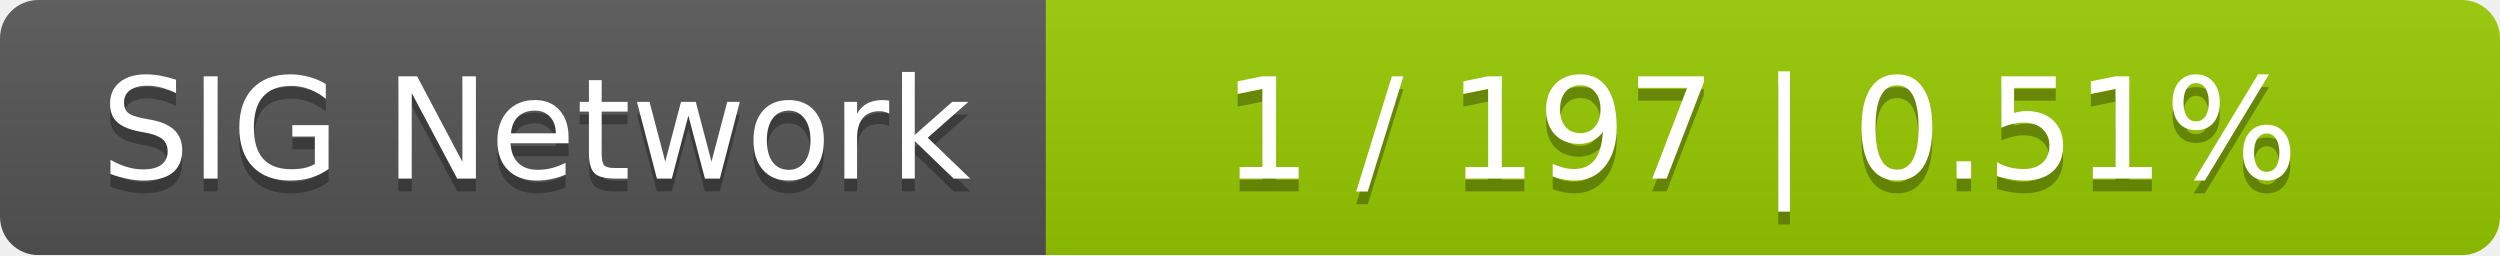
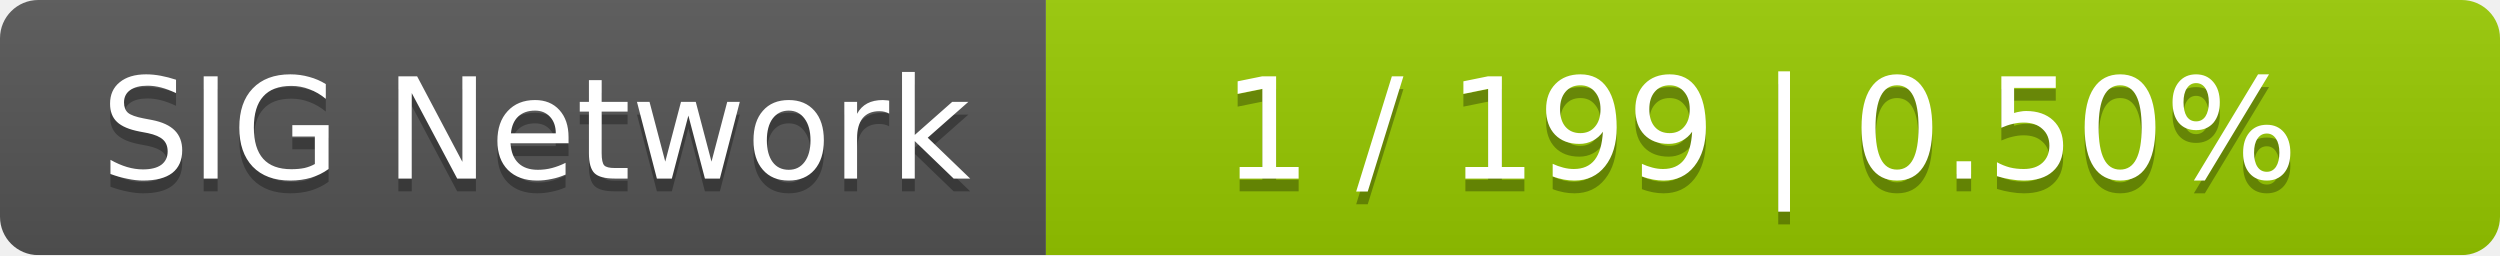
<svg xmlns="http://www.w3.org/2000/svg" width="196" height="20">
  <linearGradient id="smooth" x2="0" y2="100%">
    <stop offset="0" stop-color="#bbb" stop-opacity=".1" />
    <stop offset="1" stop-opacity=".1" />
  </linearGradient>
  <mask id="round">
    <rect width="196" height="20" rx="3" fill="#fff" />
  </mask>
  <g mask="url(#round)">
    <rect width="82" height="20" fill="#555" />
    <rect x="82" width="114" height="20" fill="#97ca00" />
    <rect width="196" height="20" fill="url(#smooth)" />
  </g>
  <g fill="#fff" text-anchor="middle" font-family="DejaVu Sans,Verdana,Geneva,sans-serif" font-size="11">
    <text x="42" y="15" fill="#010101" fill-opacity=".3">SIG Network</text>
    <text x="42" y="14">SIG Network</text>
-     <text x="138" y="15" fill="#010101" fill-opacity=".3">1 / 197    |    0.51%</text>
-     <text x="138" y="14">1 / 197    |    0.51%</text>
+     <text x="138" y="15" fill="#010101" fill-opacity=".3">1 / 199    |    0.50%</text>
+     <text x="138" y="14">1 / 199    |    0.50%</text>
  </g>
</svg>
